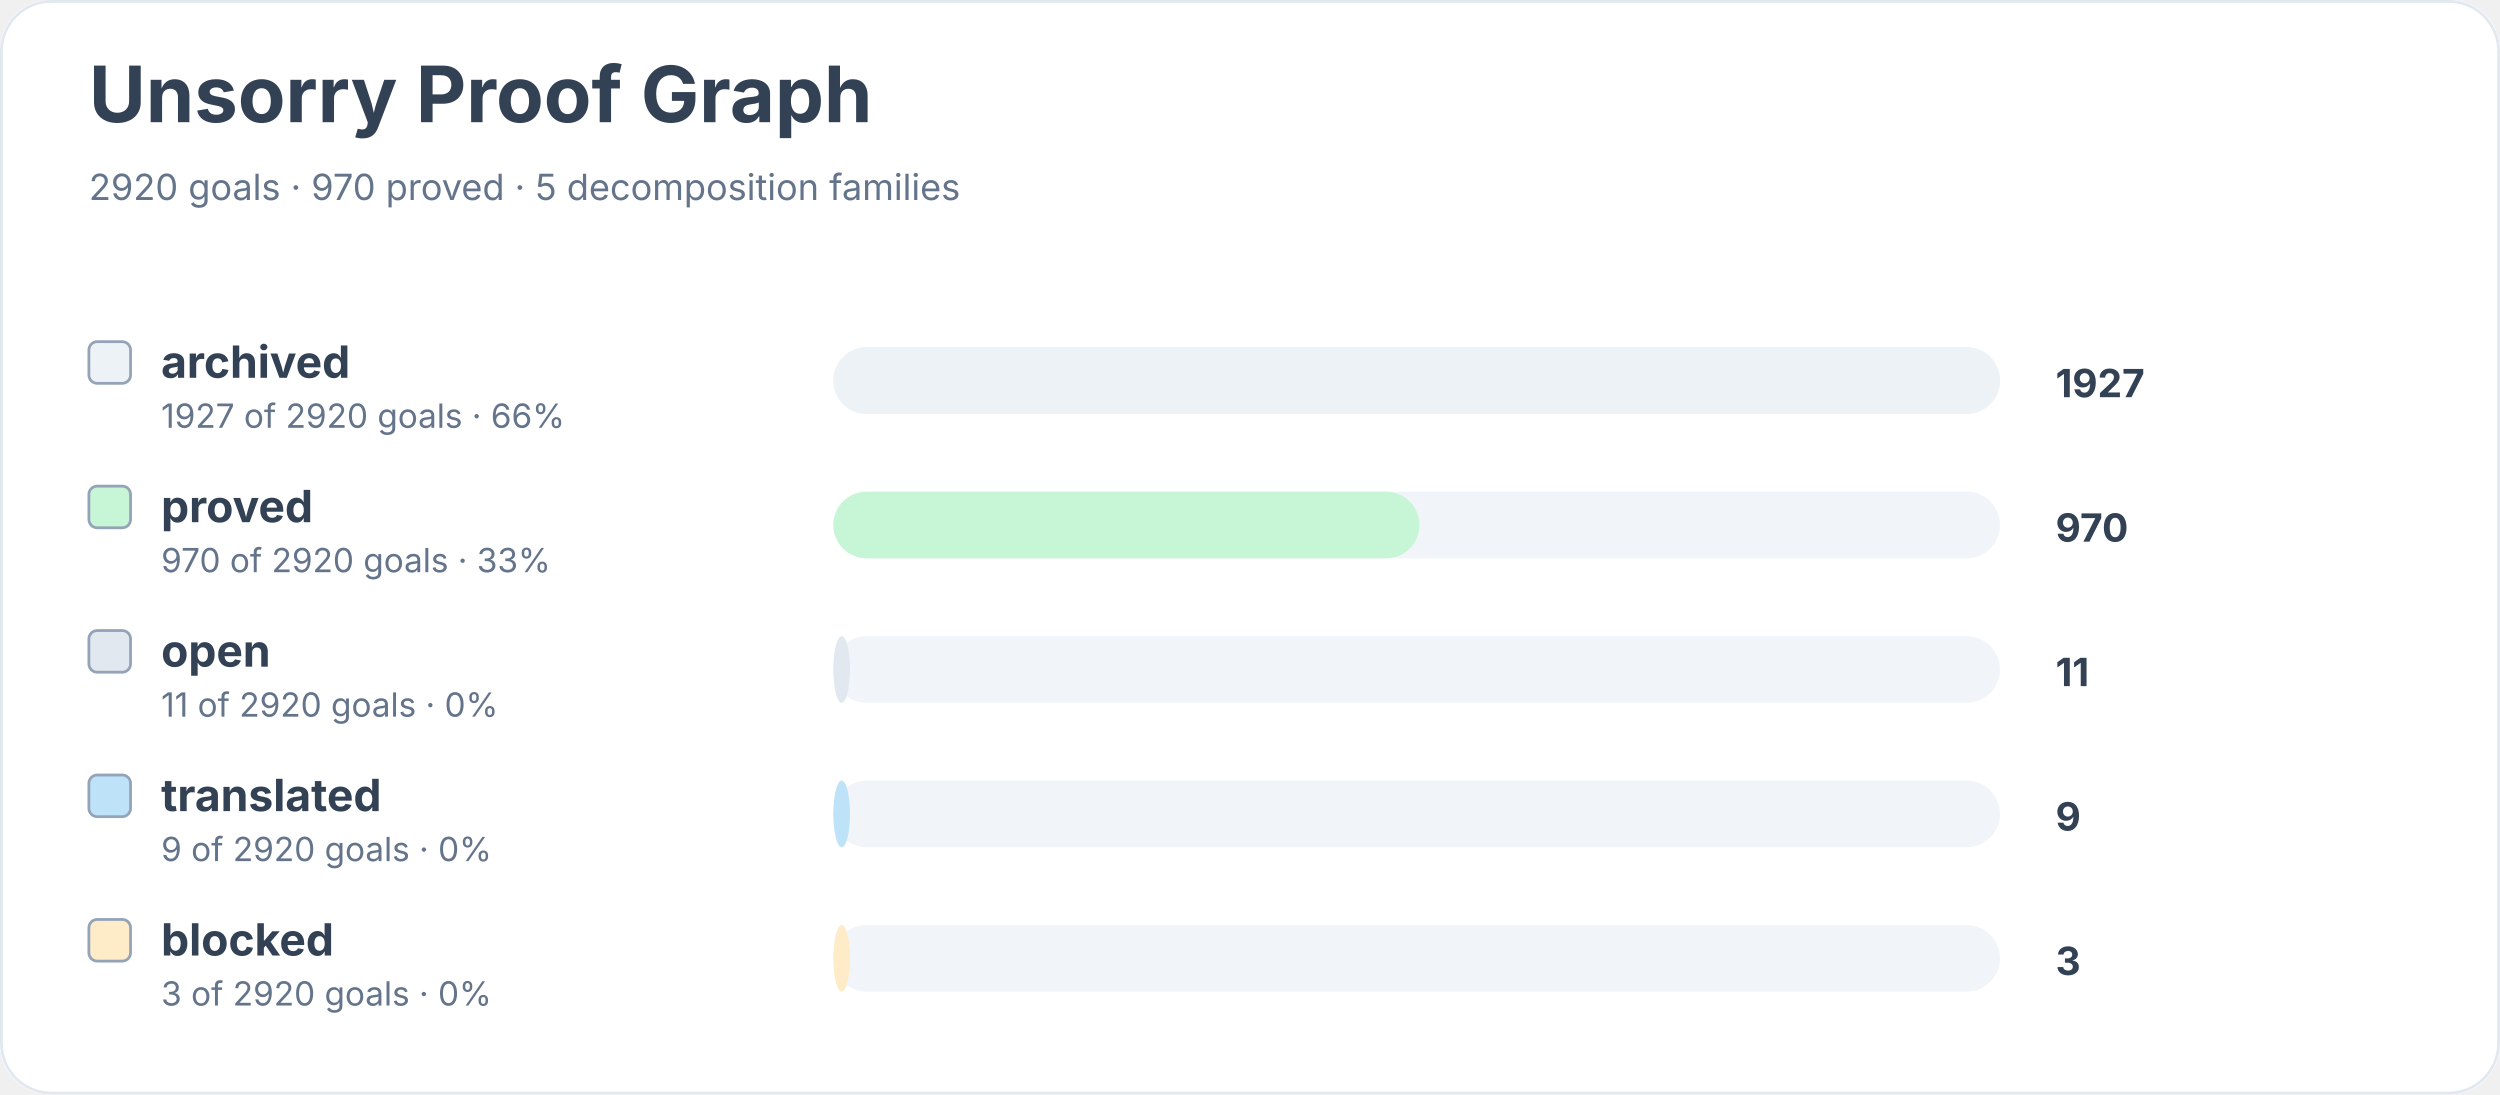
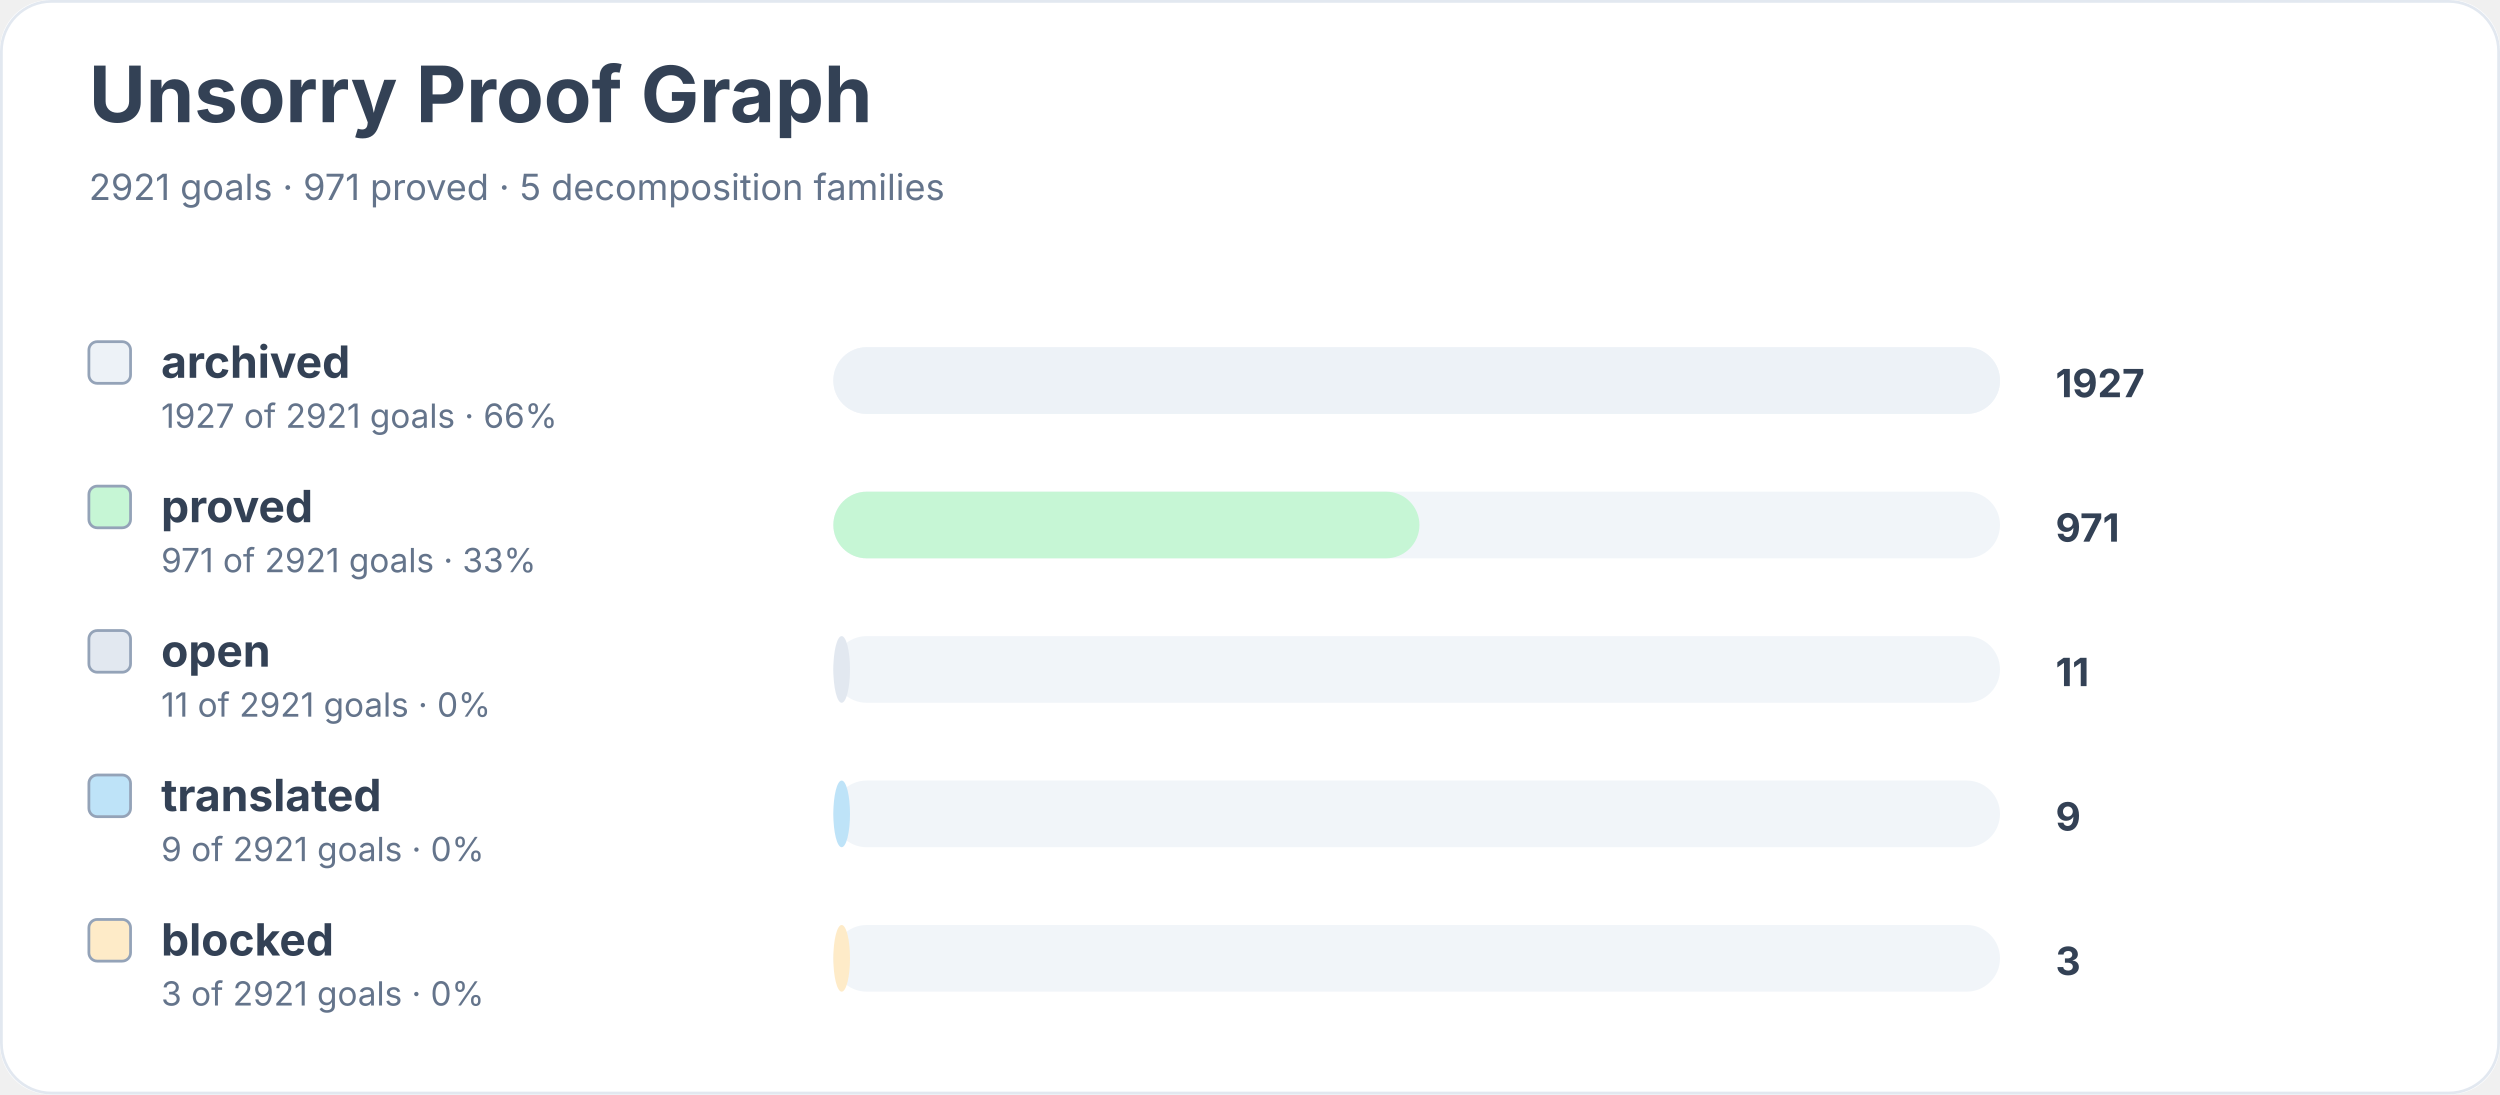
<svg xmlns="http://www.w3.org/2000/svg" width="900" height="394" viewBox="0 0 900 394" role="img" aria-labelledby="title desc">
  <rect width="900" height="100%" rx="18" fill="#ffffff" />
  <rect x="0.5" y="0.5" width="899" height="393" rx="18" fill="none" stroke="#e2e8f0" />
  <text x="32" y="44" font-family="Inter, system-ui, sans-serif" font-size="28" font-weight="700" fill="#334155">Unsorry Proof Graph</text>
-   <text x="32" y="72" font-family="Inter, system-ui, sans-serif" font-size="13" fill="#64748b">2920 goals · 970 proved · 5 decomposition families</text>
+   <text x="32" y="72" font-family="Inter, system-ui, sans-serif" font-size="13" fill="#64748b">2921 goals · 971 proved · 5 decomposition families</text>
  <rect x="32" y="123" width="15" height="15" rx="3" fill="#edf2f7" stroke="#94a3b8" />
  <text x="58" y="136" font-family="Inter, system-ui, sans-serif" font-size="16" font-weight="650" fill="#334155">archived</text>
-   <text x="58" y="154" font-family="Inter, system-ui, sans-serif" font-size="12" fill="#64748b">1927 of 2920 goals · 66%</text>
+   <text x="58" y="154" font-family="Inter, system-ui, sans-serif" font-size="12" fill="#64748b">1927 of 2921 goals · 66%</text>
  <rect x="300" y="125" width="420" height="24" rx="12" fill="#f1f5f9" />
  <rect x="300" y="125" width="420" height="24" rx="12" fill="#edf2f7" />
  <text x="740" y="143" font-family="Inter, system-ui, sans-serif" font-size="14" font-weight="700" fill="#334155">1927</text>
  <rect x="32" y="175" width="15" height="15" rx="3" fill="#c6f6d5" stroke="#94a3b8" />
  <text x="58" y="188" font-family="Inter, system-ui, sans-serif" font-size="16" font-weight="650" fill="#334155">proved</text>
-   <text x="58" y="206" font-family="Inter, system-ui, sans-serif" font-size="12" fill="#64748b">970 of 2920 goals · 33%</text>
+   <text x="58" y="206" font-family="Inter, system-ui, sans-serif" font-size="12" fill="#64748b">971 of 2921 goals · 33%</text>
  <rect x="300" y="177" width="420" height="24" rx="12" fill="#f1f5f9" />
  <rect x="300" y="177" width="211" height="24" rx="12" fill="#c6f6d5" />
-   <text x="740" y="195" font-family="Inter, system-ui, sans-serif" font-size="14" font-weight="700" fill="#334155">970</text>
+   <text x="740" y="195" font-family="Inter, system-ui, sans-serif" font-size="14" font-weight="700" fill="#334155">971</text>
  <rect x="32" y="227" width="15" height="15" rx="3" fill="#e2e8f0" stroke="#94a3b8" />
  <text x="58" y="240" font-family="Inter, system-ui, sans-serif" font-size="16" font-weight="650" fill="#334155">open</text>
-   <text x="58" y="258" font-family="Inter, system-ui, sans-serif" font-size="12" fill="#64748b">11 of 2920 goals · 0%</text>
+   <text x="58" y="258" font-family="Inter, system-ui, sans-serif" font-size="12" fill="#64748b">11 of 2921 goals · 0%</text>
  <rect x="300" y="229" width="420" height="24" rx="12" fill="#f1f5f9" />
  <rect x="300" y="229" width="6" height="24" rx="12" fill="#e2e8f0" />
  <text x="740" y="247" font-family="Inter, system-ui, sans-serif" font-size="14" font-weight="700" fill="#334155">11</text>
  <rect x="32" y="279" width="15" height="15" rx="3" fill="#bee3f8" stroke="#94a3b8" />
  <text x="58" y="292" font-family="Inter, system-ui, sans-serif" font-size="16" font-weight="650" fill="#334155">translated</text>
-   <text x="58" y="310" font-family="Inter, system-ui, sans-serif" font-size="12" fill="#64748b">9 of 2920 goals · 0%</text>
+   <text x="58" y="310" font-family="Inter, system-ui, sans-serif" font-size="12" fill="#64748b">9 of 2921 goals · 0%</text>
  <rect x="300" y="281" width="420" height="24" rx="12" fill="#f1f5f9" />
  <rect x="300" y="281" width="6" height="24" rx="12" fill="#bee3f8" />
  <text x="740" y="299" font-family="Inter, system-ui, sans-serif" font-size="14" font-weight="700" fill="#334155">9</text>
  <rect x="32" y="331" width="15" height="15" rx="3" fill="#feebc8" stroke="#94a3b8" />
  <text x="58" y="344" font-family="Inter, system-ui, sans-serif" font-size="16" font-weight="650" fill="#334155">blocked</text>
-   <text x="58" y="362" font-family="Inter, system-ui, sans-serif" font-size="12" fill="#64748b">3 of 2920 goals · 0%</text>
+   <text x="58" y="362" font-family="Inter, system-ui, sans-serif" font-size="12" fill="#64748b">3 of 2921 goals · 0%</text>
  <rect x="300" y="333" width="420" height="24" rx="12" fill="#f1f5f9" />
  <rect x="300" y="333" width="6" height="24" rx="12" fill="#feebc8" />
  <text x="740" y="351" font-family="Inter, system-ui, sans-serif" font-size="14" font-weight="700" fill="#334155">3</text>
</svg>
